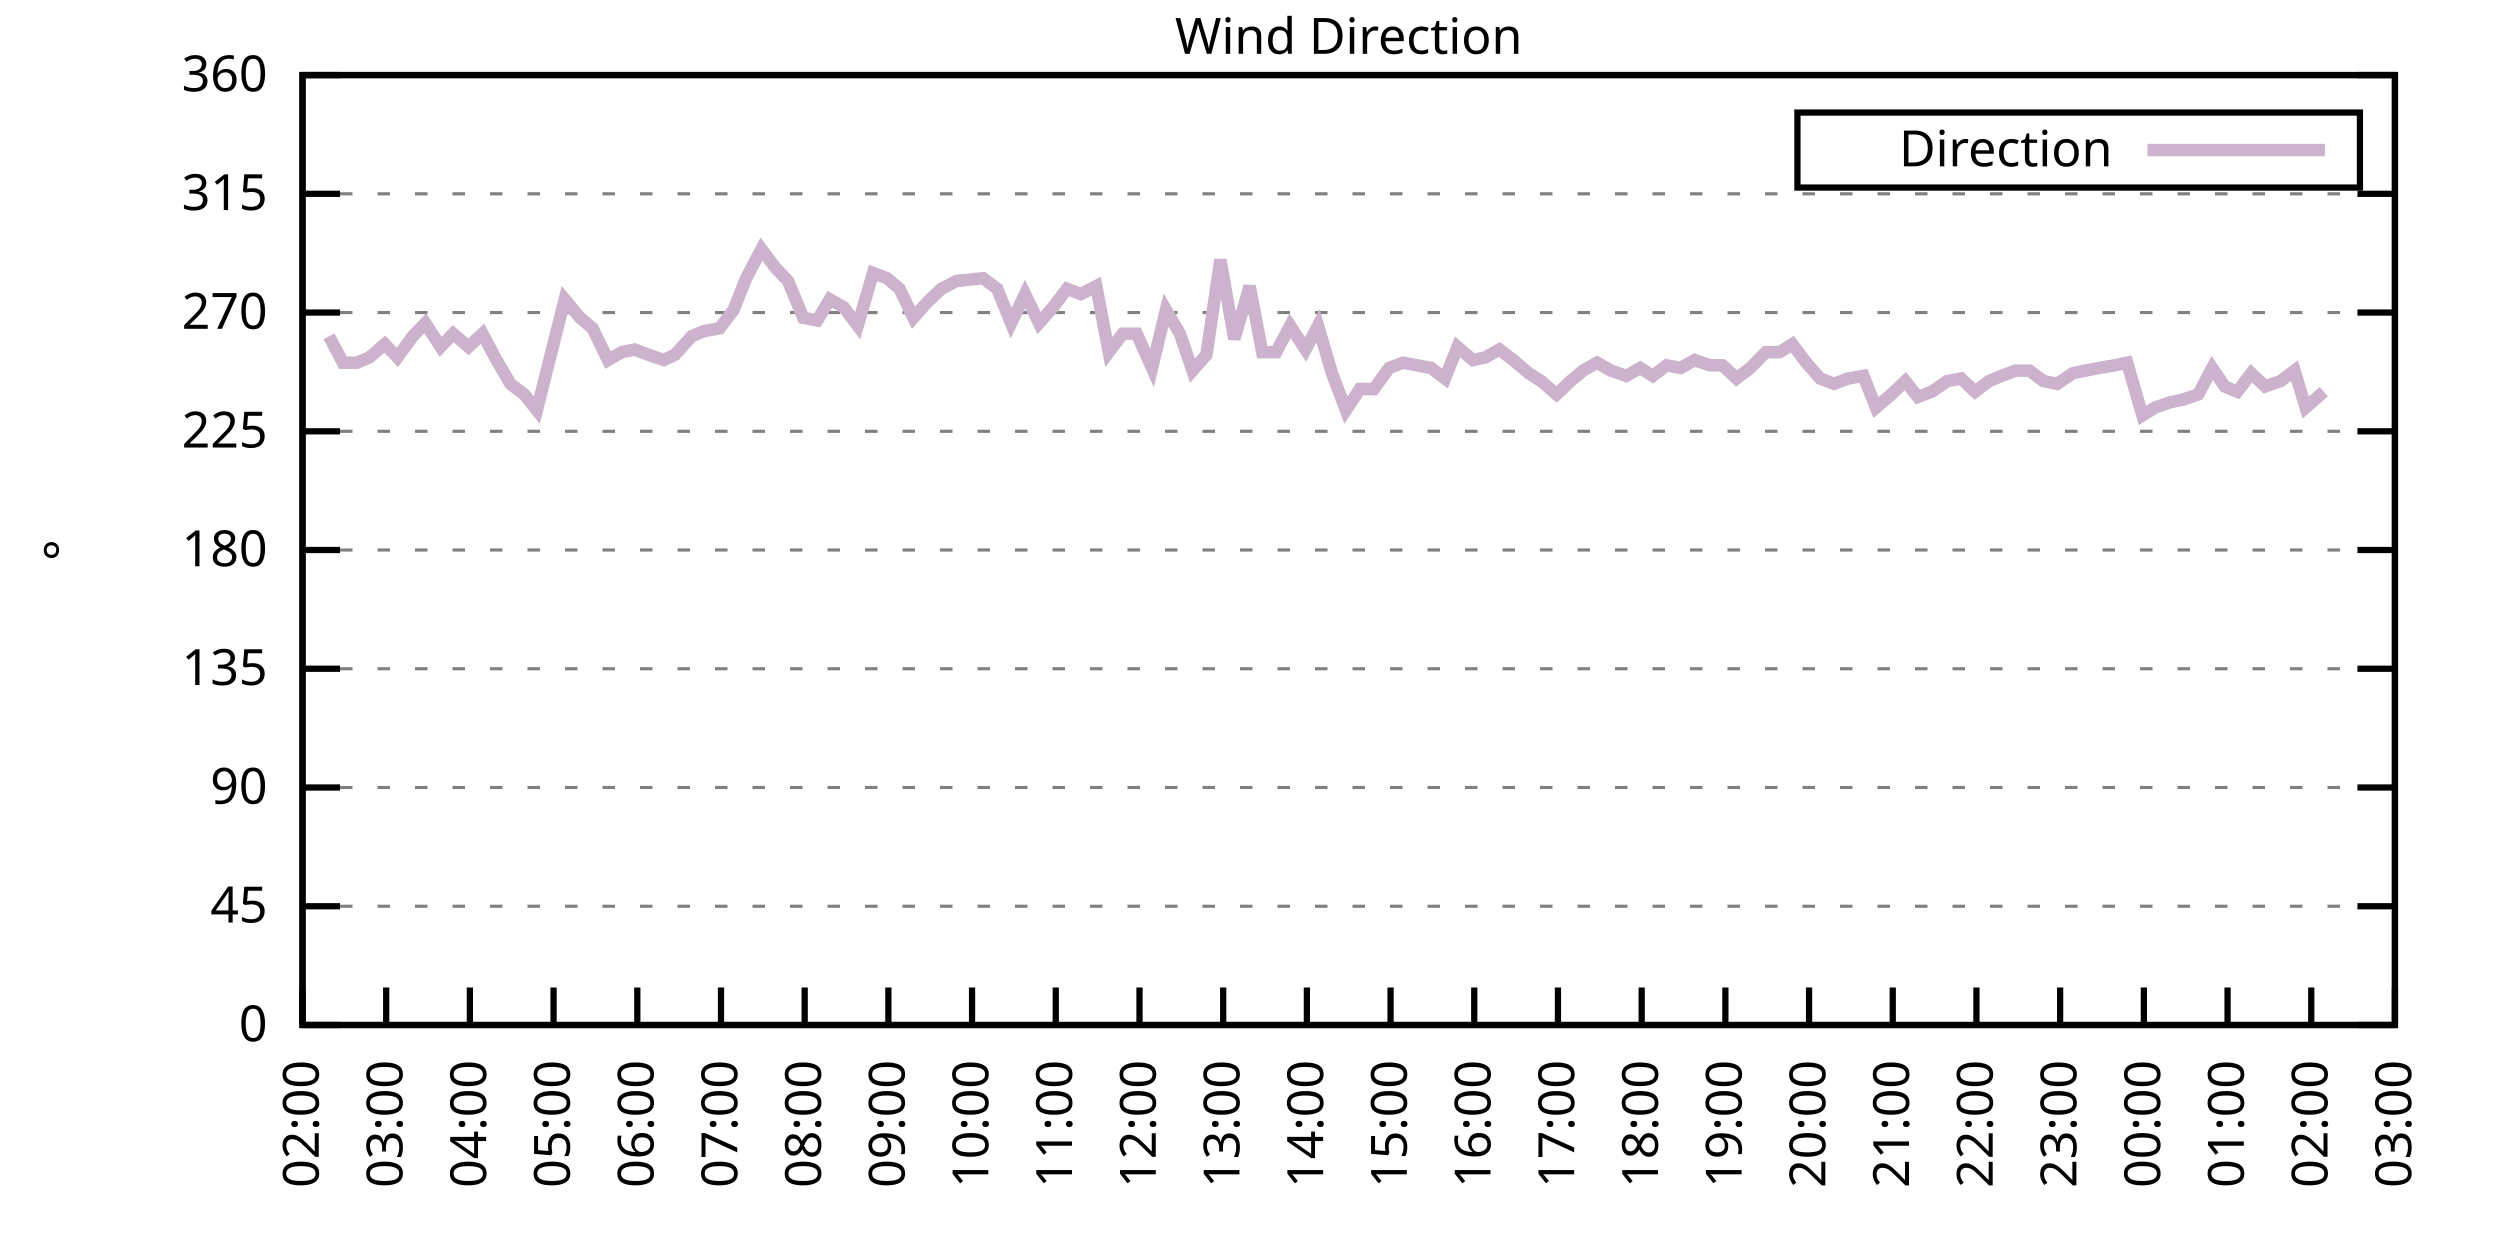
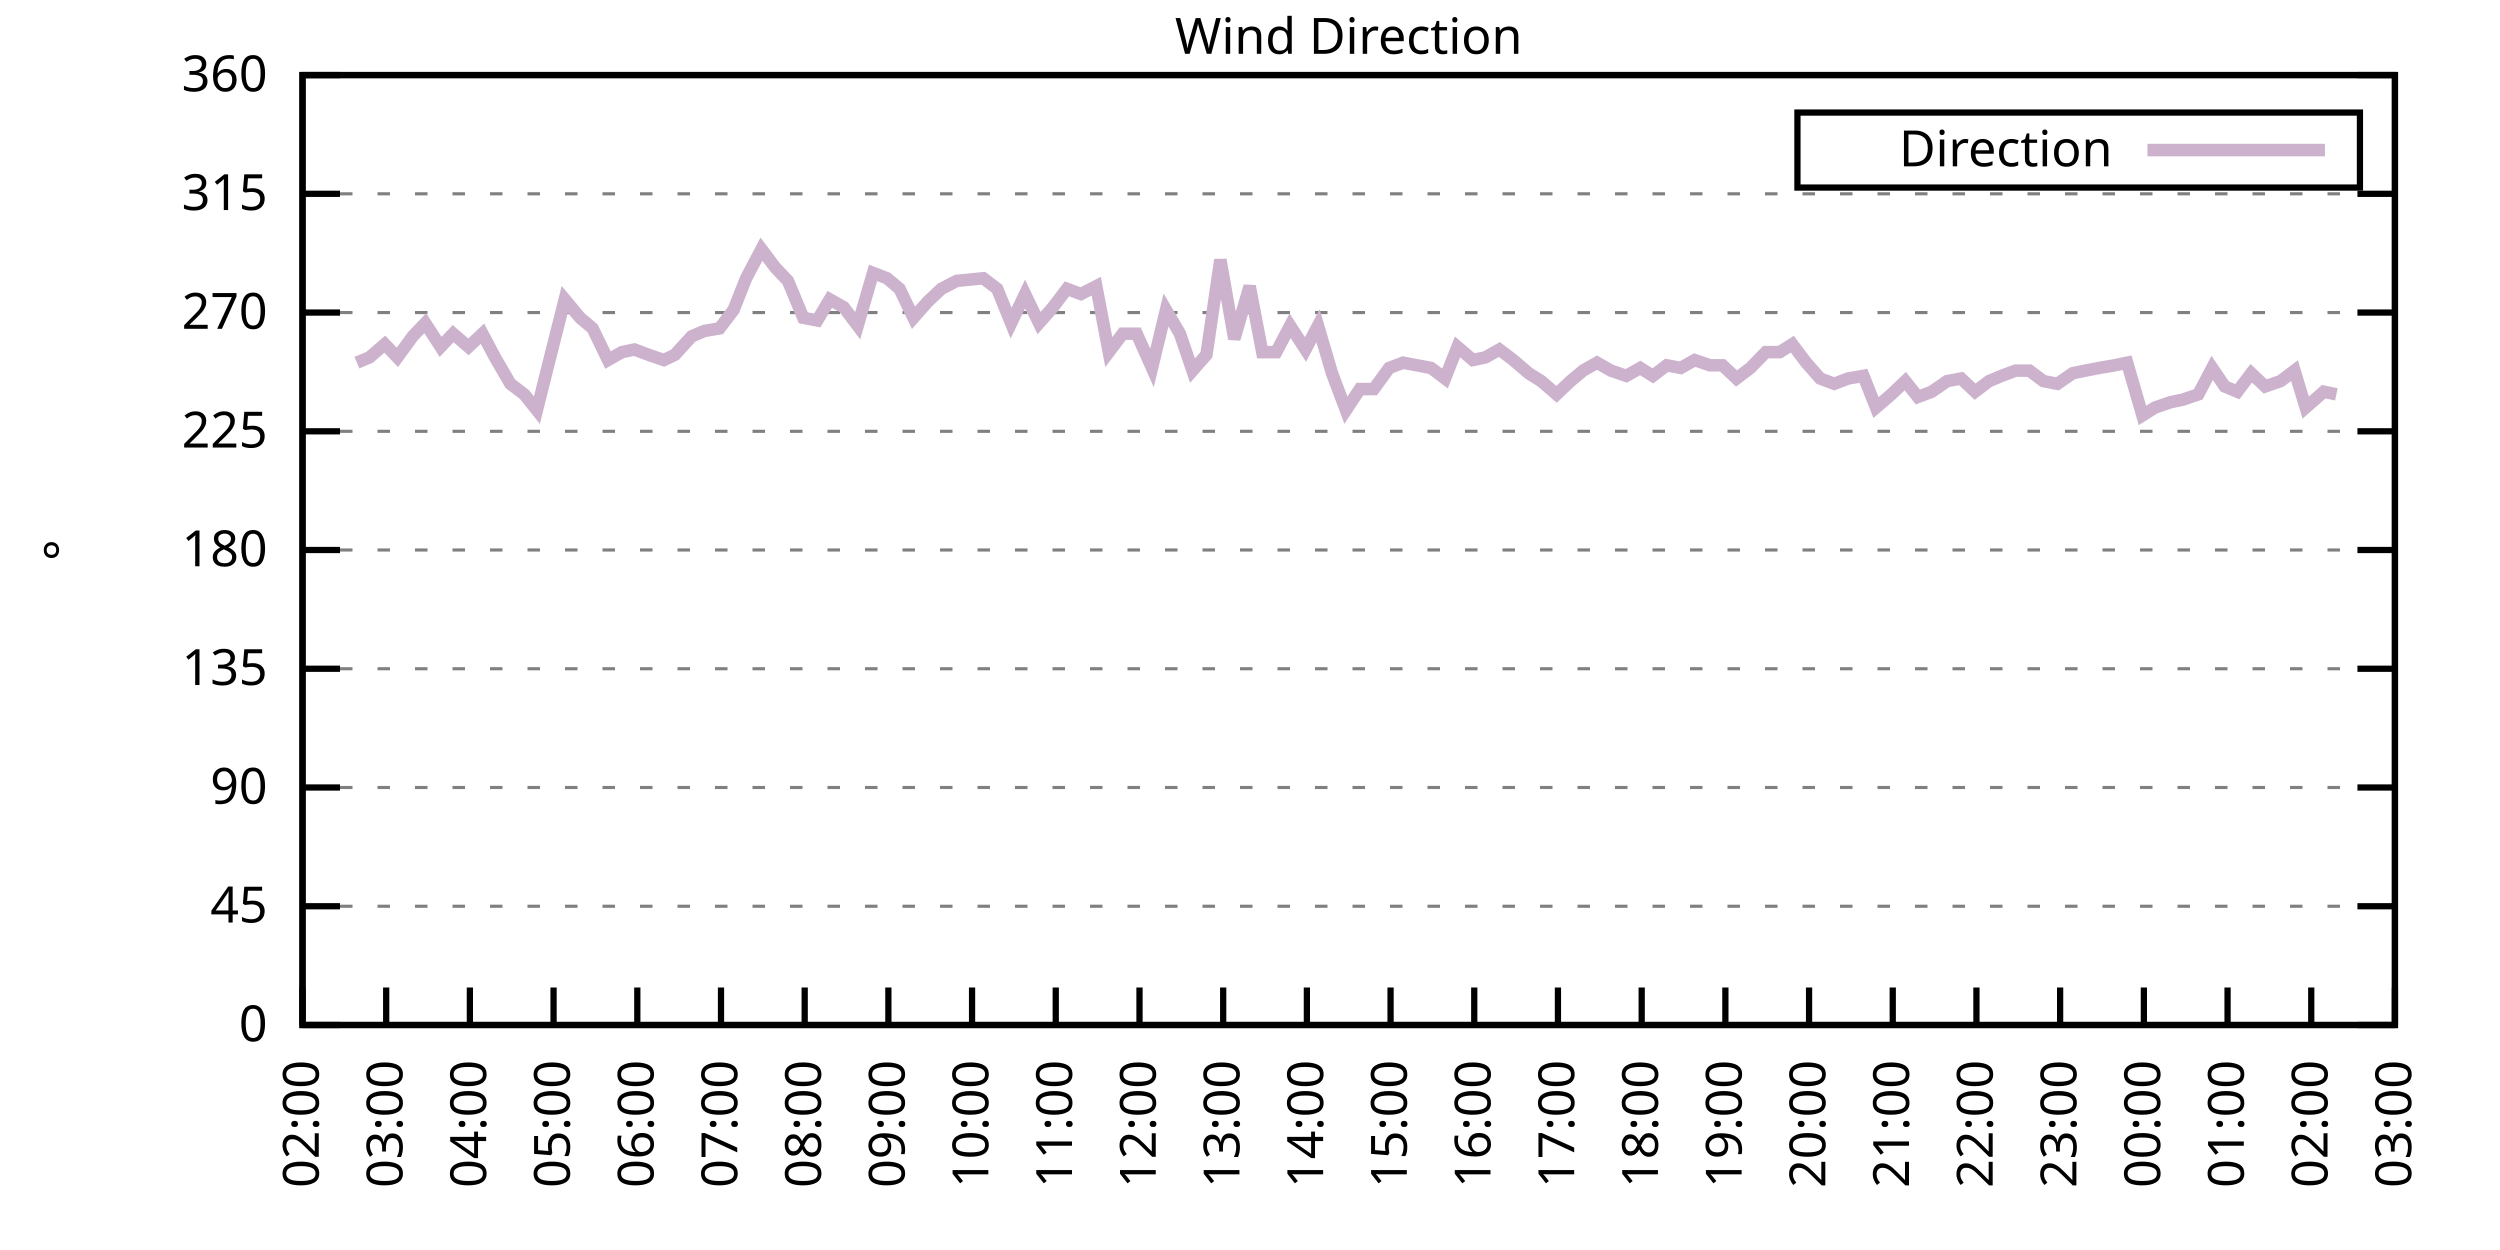
<svg xmlns="http://www.w3.org/2000/svg" xmlns:xlink="http://www.w3.org/1999/xlink" width="400" height="200" viewBox="0 0 400 200">
  <g id="gnuplot_canvas">
    <rect x="0" y="0" width="400" height="200" fill="none" />
    <defs>
      <circle id="gpDot" r="0.5" stroke-width="0.5" stroke="currentColor" />
      <path id="gpPt0" stroke-width="0.333" stroke="currentColor" d="M-1,0 h2 M0,-1 v2" />
      <path id="gpPt1" stroke-width="0.333" stroke="currentColor" d="M-1,-1 L1,1 M1,-1 L-1,1" />
      <path id="gpPt2" stroke-width="0.333" stroke="currentColor" d="M-1,0 L1,0 M0,-1 L0,1 M-1,-1 L1,1 M-1,1 L1,-1" />
      <rect id="gpPt3" stroke-width="0.333" stroke="currentColor" x="-1" y="-1" width="2" height="2" />
      <rect id="gpPt4" stroke-width="0.333" stroke="currentColor" fill="currentColor" x="-1" y="-1" width="2" height="2" />
      <circle id="gpPt5" stroke-width="0.333" stroke="currentColor" cx="0" cy="0" r="1" />
      <use xlink:href="#gpPt5" id="gpPt6" fill="currentColor" stroke="none" />
      <path id="gpPt7" stroke-width="0.333" stroke="currentColor" d="M0,-1.33 L-1.33,0.67 L1.33,0.67 z" />
      <use xlink:href="#gpPt7" id="gpPt8" fill="currentColor" stroke="none" />
      <use xlink:href="#gpPt7" id="gpPt9" stroke="currentColor" transform="rotate(180)" />
      <use xlink:href="#gpPt9" id="gpPt10" fill="currentColor" stroke="none" />
      <use xlink:href="#gpPt3" id="gpPt11" stroke="currentColor" transform="rotate(45)" />
      <use xlink:href="#gpPt11" id="gpPt12" fill="currentColor" stroke="none" />
      <path id="gpPt13" stroke-width="0.333" stroke="currentColor" d="M0,1.330 L1.265,0.411 L0.782,-1.067 L-0.782,-1.076 L-1.265,0.411 z" />
      <use xlink:href="#gpPt13" id="gpPt14" fill="currentColor" stroke="none" />
      <filter id="textbox" filterUnits="objectBoundingBox" x="0" y="0" height="1" width="1">
        <feFlood flood-color="white" flood-opacity="1" result="bgnd" />
        <feComposite in="SourceGraphic" in2="bgnd" operator="atop" />
      </filter>
      <filter id="greybox" filterUnits="objectBoundingBox" x="0" y="0" height="1" width="1">
        <feFlood flood-color="lightgrey" flood-opacity="1" result="grey" />
        <feComposite in="SourceGraphic" in2="grey" operator="atop" />
      </filter>
    </defs>
    <g fill="none" color="white" stroke="currentColor" stroke-width="1.00" stroke-linecap="butt" stroke-linejoin="miter">
</g>
    <g fill="none" color="black" stroke="currentColor" stroke-width="1.00" stroke-linecap="butt" stroke-linejoin="miter">
      <g stroke="none" shape-rendering="crispEdges">
        <polygon fill="rgb(255, 255, 255)" points="48.40,164.00 383.18,164.00 383.18,12.02 48.40,12.02 " />
      </g>
    </g>
    <g fill="none" color="black" stroke="currentColor" stroke-width="1.00" stroke-linecap="butt" stroke-linejoin="miter">
</g>
    <g fill="none" color="black" stroke="black" stroke-width="0.50" stroke-linecap="butt" stroke-linejoin="miter">
</g>
    <g fill="none" color="gray" stroke="currentColor" stroke-width="0.50" stroke-linecap="butt" stroke-linejoin="miter">
      <path stroke="gray" stroke-dasharray="2,4" class="gridline" d="M48.40,164.00 L383.19,164.00  " />
    </g>
    <g fill="none" color="gray" stroke="gray" stroke-width="1.00" stroke-linecap="butt" stroke-linejoin="miter">
</g>
    <g fill="none" color="black" stroke="currentColor" stroke-width="1.00" stroke-linecap="butt" stroke-linejoin="miter">
      <path stroke="black" d="M48.40,164.00 L54.40,164.00 M383.19,164.00 L377.19,164.00  " />
      <g transform="translate(42.80,166.60)" stroke="none" fill="black" font-family="Sans" font-size="8.00" text-anchor="end">
        <text>
          <tspan font-family="Sans"> 0</tspan>
        </text>
      </g>
    </g>
    <g fill="none" color="black" stroke="currentColor" stroke-width="1.00" stroke-linecap="butt" stroke-linejoin="miter">
</g>
    <g fill="none" color="black" stroke="black" stroke-width="0.50" stroke-linecap="butt" stroke-linejoin="miter">
</g>
    <g fill="none" color="gray" stroke="currentColor" stroke-width="0.50" stroke-linecap="butt" stroke-linejoin="miter">
      <path stroke="gray" stroke-dasharray="2,4" class="gridline" d="M48.40,145.00 L383.19,145.00  " />
    </g>
    <g fill="none" color="gray" stroke="gray" stroke-width="1.00" stroke-linecap="butt" stroke-linejoin="miter">
</g>
    <g fill="none" color="black" stroke="currentColor" stroke-width="1.00" stroke-linecap="butt" stroke-linejoin="miter">
      <path stroke="black" d="M48.40,145.00 L54.40,145.00 M383.19,145.00 L377.19,145.00  " />
      <g transform="translate(42.80,147.60)" stroke="none" fill="black" font-family="Sans" font-size="8.00" text-anchor="end">
        <text>
          <tspan font-family="Sans"> 45</tspan>
        </text>
      </g>
    </g>
    <g fill="none" color="black" stroke="currentColor" stroke-width="1.00" stroke-linecap="butt" stroke-linejoin="miter">
</g>
    <g fill="none" color="black" stroke="black" stroke-width="0.50" stroke-linecap="butt" stroke-linejoin="miter">
</g>
    <g fill="none" color="gray" stroke="currentColor" stroke-width="0.50" stroke-linecap="butt" stroke-linejoin="miter">
      <path stroke="gray" stroke-dasharray="2,4" class="gridline" d="M48.40,126.00 L383.19,126.00  " />
    </g>
    <g fill="none" color="gray" stroke="gray" stroke-width="1.00" stroke-linecap="butt" stroke-linejoin="miter">
</g>
    <g fill="none" color="black" stroke="currentColor" stroke-width="1.00" stroke-linecap="butt" stroke-linejoin="miter">
      <path stroke="black" d="M48.40,126.00 L54.40,126.00 M383.19,126.00 L377.19,126.00  " />
      <g transform="translate(42.80,128.60)" stroke="none" fill="black" font-family="Sans" font-size="8.00" text-anchor="end">
        <text>
          <tspan font-family="Sans"> 90</tspan>
        </text>
      </g>
    </g>
    <g fill="none" color="black" stroke="currentColor" stroke-width="1.00" stroke-linecap="butt" stroke-linejoin="miter">
</g>
    <g fill="none" color="black" stroke="black" stroke-width="0.50" stroke-linecap="butt" stroke-linejoin="miter">
</g>
    <g fill="none" color="gray" stroke="currentColor" stroke-width="0.50" stroke-linecap="butt" stroke-linejoin="miter">
      <path stroke="gray" stroke-dasharray="2,4" class="gridline" d="M48.40,107.00 L383.19,107.00  " />
    </g>
    <g fill="none" color="gray" stroke="gray" stroke-width="1.00" stroke-linecap="butt" stroke-linejoin="miter">
</g>
    <g fill="none" color="black" stroke="currentColor" stroke-width="1.00" stroke-linecap="butt" stroke-linejoin="miter">
      <path stroke="black" d="M48.40,107.00 L54.40,107.00 M383.19,107.00 L377.19,107.00  " />
      <g transform="translate(42.80,109.60)" stroke="none" fill="black" font-family="Sans" font-size="8.00" text-anchor="end">
        <text>
          <tspan font-family="Sans"> 135</tspan>
        </text>
      </g>
    </g>
    <g fill="none" color="black" stroke="currentColor" stroke-width="1.00" stroke-linecap="butt" stroke-linejoin="miter">
</g>
    <g fill="none" color="black" stroke="black" stroke-width="0.50" stroke-linecap="butt" stroke-linejoin="miter">
</g>
    <g fill="none" color="gray" stroke="currentColor" stroke-width="0.50" stroke-linecap="butt" stroke-linejoin="miter">
      <path stroke="gray" stroke-dasharray="2,4" class="gridline" d="M48.40,88.00 L383.19,88.00  " />
    </g>
    <g fill="none" color="gray" stroke="gray" stroke-width="1.00" stroke-linecap="butt" stroke-linejoin="miter">
</g>
    <g fill="none" color="black" stroke="currentColor" stroke-width="1.00" stroke-linecap="butt" stroke-linejoin="miter">
      <path stroke="black" d="M48.40,88.00 L54.40,88.00 M383.19,88.00 L377.19,88.00  " />
      <g transform="translate(42.80,90.60)" stroke="none" fill="black" font-family="Sans" font-size="8.00" text-anchor="end">
        <text>
          <tspan font-family="Sans"> 180</tspan>
        </text>
      </g>
    </g>
    <g fill="none" color="black" stroke="currentColor" stroke-width="1.00" stroke-linecap="butt" stroke-linejoin="miter">
</g>
    <g fill="none" color="black" stroke="black" stroke-width="0.50" stroke-linecap="butt" stroke-linejoin="miter">
</g>
    <g fill="none" color="gray" stroke="currentColor" stroke-width="0.50" stroke-linecap="butt" stroke-linejoin="miter">
      <path stroke="gray" stroke-dasharray="2,4" class="gridline" d="M48.40,69.01 L383.19,69.01  " />
    </g>
    <g fill="none" color="gray" stroke="gray" stroke-width="1.00" stroke-linecap="butt" stroke-linejoin="miter">
</g>
    <g fill="none" color="black" stroke="currentColor" stroke-width="1.00" stroke-linecap="butt" stroke-linejoin="miter">
      <path stroke="black" d="M48.40,69.01 L54.40,69.01 M383.19,69.01 L377.19,69.01  " />
      <g transform="translate(42.80,71.61)" stroke="none" fill="black" font-family="Sans" font-size="8.00" text-anchor="end">
        <text>
          <tspan font-family="Sans"> 225</tspan>
        </text>
      </g>
    </g>
    <g fill="none" color="black" stroke="currentColor" stroke-width="1.00" stroke-linecap="butt" stroke-linejoin="miter">
</g>
    <g fill="none" color="black" stroke="black" stroke-width="0.50" stroke-linecap="butt" stroke-linejoin="miter">
</g>
    <g fill="none" color="gray" stroke="currentColor" stroke-width="0.50" stroke-linecap="butt" stroke-linejoin="miter">
      <path stroke="gray" stroke-dasharray="2,4" class="gridline" d="M48.40,50.01 L383.19,50.01  " />
    </g>
    <g fill="none" color="gray" stroke="gray" stroke-width="1.00" stroke-linecap="butt" stroke-linejoin="miter">
</g>
    <g fill="none" color="black" stroke="currentColor" stroke-width="1.00" stroke-linecap="butt" stroke-linejoin="miter">
      <path stroke="black" d="M48.40,50.01 L54.40,50.01 M383.19,50.01 L377.19,50.01  " />
      <g transform="translate(42.80,52.61)" stroke="none" fill="black" font-family="Sans" font-size="8.00" text-anchor="end">
        <text>
          <tspan font-family="Sans"> 270</tspan>
        </text>
      </g>
    </g>
    <g fill="none" color="black" stroke="currentColor" stroke-width="1.00" stroke-linecap="butt" stroke-linejoin="miter">
</g>
    <g fill="none" color="black" stroke="black" stroke-width="0.50" stroke-linecap="butt" stroke-linejoin="miter">
</g>
    <g fill="none" color="gray" stroke="currentColor" stroke-width="0.50" stroke-linecap="butt" stroke-linejoin="miter">
      <path stroke="gray" stroke-dasharray="2,4" class="gridline" d="M48.40,31.01 L383.19,31.01  " />
    </g>
    <g fill="none" color="gray" stroke="gray" stroke-width="1.00" stroke-linecap="butt" stroke-linejoin="miter">
</g>
    <g fill="none" color="black" stroke="currentColor" stroke-width="1.00" stroke-linecap="butt" stroke-linejoin="miter">
      <path stroke="black" d="M48.40,31.01 L54.40,31.01 M383.19,31.01 L377.19,31.01  " />
      <g transform="translate(42.80,33.61)" stroke="none" fill="black" font-family="Sans" font-size="8.00" text-anchor="end">
        <text>
          <tspan font-family="Sans"> 315</tspan>
        </text>
      </g>
    </g>
    <g fill="none" color="black" stroke="currentColor" stroke-width="1.00" stroke-linecap="butt" stroke-linejoin="miter">
</g>
    <g fill="none" color="black" stroke="black" stroke-width="0.50" stroke-linecap="butt" stroke-linejoin="miter">
</g>
    <g fill="none" color="gray" stroke="currentColor" stroke-width="0.50" stroke-linecap="butt" stroke-linejoin="miter">
      <path stroke="gray" stroke-dasharray="2,4" class="gridline" d="M48.40,12.01 L383.19,12.01  " />
    </g>
    <g fill="none" color="gray" stroke="gray" stroke-width="1.00" stroke-linecap="butt" stroke-linejoin="miter">
</g>
    <g fill="none" color="black" stroke="currentColor" stroke-width="1.00" stroke-linecap="butt" stroke-linejoin="miter">
      <path stroke="black" d="M48.40,12.01 L54.40,12.01 M383.19,12.01 L377.19,12.01  " />
      <g transform="translate(42.80,14.61)" stroke="none" fill="black" font-family="Sans" font-size="8.00" text-anchor="end">
        <text>
          <tspan font-family="Sans"> 360</tspan>
        </text>
      </g>
    </g>
    <g fill="none" color="black" stroke="currentColor" stroke-width="1.00" stroke-linecap="butt" stroke-linejoin="miter">
      <path stroke="black" d="M48.40,164.00 L48.40,158.00  " />
      <g transform="translate(51.00,169.60) rotate(270.00)" stroke="none" fill="black" font-family="Sans" font-size="8.00" text-anchor="end">
        <text>
          <tspan font-family="Sans">02:00</tspan>
        </text>
      </g>
    </g>
    <g fill="none" color="black" stroke="currentColor" stroke-width="1.00" stroke-linecap="butt" stroke-linejoin="miter">
      <path stroke="black" d="M61.79,164.00 L61.79,158.00  " />
      <g transform="translate(64.39,169.60) rotate(270.00)" stroke="none" fill="black" font-family="Sans" font-size="8.00" text-anchor="end">
        <text>
          <tspan font-family="Sans">03:00</tspan>
        </text>
      </g>
    </g>
    <g fill="none" color="black" stroke="currentColor" stroke-width="1.00" stroke-linecap="butt" stroke-linejoin="miter">
      <path stroke="black" d="M75.18,164.00 L75.18,158.00  " />
      <g transform="translate(77.78,169.60) rotate(270.00)" stroke="none" fill="black" font-family="Sans" font-size="8.00" text-anchor="end">
        <text>
          <tspan font-family="Sans">04:00</tspan>
        </text>
      </g>
    </g>
    <g fill="none" color="black" stroke="currentColor" stroke-width="1.00" stroke-linecap="butt" stroke-linejoin="miter">
      <path stroke="black" d="M88.57,164.00 L88.57,158.00  " />
      <g transform="translate(91.17,169.60) rotate(270.00)" stroke="none" fill="black" font-family="Sans" font-size="8.00" text-anchor="end">
        <text>
          <tspan font-family="Sans">05:00</tspan>
        </text>
      </g>
    </g>
    <g fill="none" color="black" stroke="currentColor" stroke-width="1.00" stroke-linecap="butt" stroke-linejoin="miter">
      <path stroke="black" d="M101.97,164.00 L101.97,158.00  " />
      <g transform="translate(104.57,169.60) rotate(270.00)" stroke="none" fill="black" font-family="Sans" font-size="8.00" text-anchor="end">
        <text>
          <tspan font-family="Sans">06:00</tspan>
        </text>
      </g>
    </g>
    <g fill="none" color="black" stroke="currentColor" stroke-width="1.00" stroke-linecap="butt" stroke-linejoin="miter">
      <path stroke="black" d="M115.36,164.00 L115.36,158.00  " />
      <g transform="translate(117.96,169.60) rotate(270.00)" stroke="none" fill="black" font-family="Sans" font-size="8.00" text-anchor="end">
        <text>
          <tspan font-family="Sans">07:00</tspan>
        </text>
      </g>
    </g>
    <g fill="none" color="black" stroke="currentColor" stroke-width="1.00" stroke-linecap="butt" stroke-linejoin="miter">
      <path stroke="black" d="M128.75,164.00 L128.75,158.00  " />
      <g transform="translate(131.35,169.60) rotate(270.00)" stroke="none" fill="black" font-family="Sans" font-size="8.00" text-anchor="end">
        <text>
          <tspan font-family="Sans">08:00</tspan>
        </text>
      </g>
    </g>
    <g fill="none" color="black" stroke="currentColor" stroke-width="1.00" stroke-linecap="butt" stroke-linejoin="miter">
      <path stroke="black" d="M142.14,164.00 L142.14,158.00  " />
      <g transform="translate(144.74,169.60) rotate(270.00)" stroke="none" fill="black" font-family="Sans" font-size="8.00" text-anchor="end">
        <text>
          <tspan font-family="Sans">09:00</tspan>
        </text>
      </g>
    </g>
    <g fill="none" color="black" stroke="currentColor" stroke-width="1.00" stroke-linecap="butt" stroke-linejoin="miter">
      <path stroke="black" d="M155.53,164.00 L155.53,158.00  " />
      <g transform="translate(158.13,169.60) rotate(270.00)" stroke="none" fill="black" font-family="Sans" font-size="8.00" text-anchor="end">
        <text>
          <tspan font-family="Sans">10:00</tspan>
        </text>
      </g>
    </g>
    <g fill="none" color="black" stroke="currentColor" stroke-width="1.00" stroke-linecap="butt" stroke-linejoin="miter">
      <path stroke="black" d="M168.92,164.00 L168.92,158.00  " />
      <g transform="translate(171.52,169.60) rotate(270.00)" stroke="none" fill="black" font-family="Sans" font-size="8.00" text-anchor="end">
        <text>
          <tspan font-family="Sans">11:00</tspan>
        </text>
      </g>
    </g>
    <g fill="none" color="black" stroke="currentColor" stroke-width="1.00" stroke-linecap="butt" stroke-linejoin="miter">
      <path stroke="black" d="M182.32,164.00 L182.32,158.00  " />
      <g transform="translate(184.92,169.60) rotate(270.00)" stroke="none" fill="black" font-family="Sans" font-size="8.00" text-anchor="end">
        <text>
          <tspan font-family="Sans">12:00</tspan>
        </text>
      </g>
    </g>
    <g fill="none" color="black" stroke="currentColor" stroke-width="1.00" stroke-linecap="butt" stroke-linejoin="miter">
      <path stroke="black" d="M195.71,164.00 L195.71,158.00  " />
      <g transform="translate(198.31,169.60) rotate(270.00)" stroke="none" fill="black" font-family="Sans" font-size="8.00" text-anchor="end">
        <text>
          <tspan font-family="Sans">13:00</tspan>
        </text>
      </g>
    </g>
    <g fill="none" color="black" stroke="currentColor" stroke-width="1.00" stroke-linecap="butt" stroke-linejoin="miter">
      <path stroke="black" d="M209.10,164.00 L209.10,158.00  " />
      <g transform="translate(211.70,169.60) rotate(270.00)" stroke="none" fill="black" font-family="Sans" font-size="8.00" text-anchor="end">
        <text>
          <tspan font-family="Sans">14:00</tspan>
        </text>
      </g>
    </g>
    <g fill="none" color="black" stroke="currentColor" stroke-width="1.00" stroke-linecap="butt" stroke-linejoin="miter">
      <path stroke="black" d="M222.49,164.00 L222.49,158.00  " />
      <g transform="translate(225.09,169.60) rotate(270.00)" stroke="none" fill="black" font-family="Sans" font-size="8.00" text-anchor="end">
        <text>
          <tspan font-family="Sans">15:00</tspan>
        </text>
      </g>
    </g>
    <g fill="none" color="black" stroke="currentColor" stroke-width="1.00" stroke-linecap="butt" stroke-linejoin="miter">
      <path stroke="black" d="M235.88,164.00 L235.88,158.00  " />
      <g transform="translate(238.48,169.60) rotate(270.00)" stroke="none" fill="black" font-family="Sans" font-size="8.00" text-anchor="end">
        <text>
          <tspan font-family="Sans">16:00</tspan>
        </text>
      </g>
    </g>
    <g fill="none" color="black" stroke="currentColor" stroke-width="1.00" stroke-linecap="butt" stroke-linejoin="miter">
      <path stroke="black" d="M249.27,164.00 L249.27,158.00  " />
      <g transform="translate(251.87,169.60) rotate(270.00)" stroke="none" fill="black" font-family="Sans" font-size="8.00" text-anchor="end">
        <text>
          <tspan font-family="Sans">17:00</tspan>
        </text>
      </g>
    </g>
    <g fill="none" color="black" stroke="currentColor" stroke-width="1.00" stroke-linecap="butt" stroke-linejoin="miter">
      <path stroke="black" d="M262.67,164.00 L262.67,158.00  " />
      <g transform="translate(265.27,169.60) rotate(270.00)" stroke="none" fill="black" font-family="Sans" font-size="8.00" text-anchor="end">
        <text>
          <tspan font-family="Sans">18:00</tspan>
        </text>
      </g>
    </g>
    <g fill="none" color="black" stroke="currentColor" stroke-width="1.00" stroke-linecap="butt" stroke-linejoin="miter">
      <path stroke="black" d="M276.06,164.00 L276.06,158.00  " />
      <g transform="translate(278.66,169.60) rotate(270.00)" stroke="none" fill="black" font-family="Sans" font-size="8.00" text-anchor="end">
        <text>
          <tspan font-family="Sans">19:00</tspan>
        </text>
      </g>
    </g>
    <g fill="none" color="black" stroke="currentColor" stroke-width="1.00" stroke-linecap="butt" stroke-linejoin="miter">
      <path stroke="black" d="M289.45,164.00 L289.45,158.00  " />
      <g transform="translate(292.05,169.60) rotate(270.00)" stroke="none" fill="black" font-family="Sans" font-size="8.00" text-anchor="end">
        <text>
          <tspan font-family="Sans">20:00</tspan>
        </text>
      </g>
    </g>
    <g fill="none" color="black" stroke="currentColor" stroke-width="1.00" stroke-linecap="butt" stroke-linejoin="miter">
      <path stroke="black" d="M302.84,164.00 L302.84,158.00  " />
      <g transform="translate(305.44,169.60) rotate(270.00)" stroke="none" fill="black" font-family="Sans" font-size="8.00" text-anchor="end">
        <text>
          <tspan font-family="Sans">21:00</tspan>
        </text>
      </g>
    </g>
    <g fill="none" color="black" stroke="currentColor" stroke-width="1.00" stroke-linecap="butt" stroke-linejoin="miter">
      <path stroke="black" d="M316.23,164.00 L316.23,158.00  " />
      <g transform="translate(318.83,169.60) rotate(270.00)" stroke="none" fill="black" font-family="Sans" font-size="8.00" text-anchor="end">
        <text>
          <tspan font-family="Sans">22:00</tspan>
        </text>
      </g>
    </g>
    <g fill="none" color="black" stroke="currentColor" stroke-width="1.00" stroke-linecap="butt" stroke-linejoin="miter">
      <path stroke="black" d="M329.62,164.00 L329.62,158.00  " />
      <g transform="translate(332.22,169.60) rotate(270.00)" stroke="none" fill="black" font-family="Sans" font-size="8.00" text-anchor="end">
        <text>
          <tspan font-family="Sans">23:00</tspan>
        </text>
      </g>
    </g>
    <g fill="none" color="black" stroke="currentColor" stroke-width="1.00" stroke-linecap="butt" stroke-linejoin="miter">
      <path stroke="black" d="M343.02,164.00 L343.02,158.00  " />
      <g transform="translate(345.62,169.60) rotate(270.00)" stroke="none" fill="black" font-family="Sans" font-size="8.00" text-anchor="end">
        <text>
          <tspan font-family="Sans">00:00</tspan>
        </text>
      </g>
    </g>
    <g fill="none" color="black" stroke="currentColor" stroke-width="1.00" stroke-linecap="butt" stroke-linejoin="miter">
      <path stroke="black" d="M356.41,164.00 L356.41,158.00  " />
      <g transform="translate(359.01,169.60) rotate(270.00)" stroke="none" fill="black" font-family="Sans" font-size="8.00" text-anchor="end">
        <text>
          <tspan font-family="Sans">01:00</tspan>
        </text>
      </g>
    </g>
    <g fill="none" color="black" stroke="currentColor" stroke-width="1.00" stroke-linecap="butt" stroke-linejoin="miter">
      <path stroke="black" d="M369.80,164.00 L369.80,158.00  " />
      <g transform="translate(372.40,169.60) rotate(270.00)" stroke="none" fill="black" font-family="Sans" font-size="8.00" text-anchor="end">
        <text>
          <tspan font-family="Sans">02:00</tspan>
        </text>
      </g>
    </g>
    <g fill="none" color="black" stroke="currentColor" stroke-width="1.00" stroke-linecap="butt" stroke-linejoin="miter">
      <path stroke="black" d="M383.19,164.00 L383.19,158.00  " />
      <g transform="translate(385.79,169.60) rotate(270.00)" stroke="none" fill="black" font-family="Sans" font-size="8.00" text-anchor="end">
        <text>
          <tspan font-family="Sans">03:00</tspan>
        </text>
      </g>
    </g>
    <g fill="none" color="black" stroke="currentColor" stroke-width="1.00" stroke-linecap="butt" stroke-linejoin="miter">
</g>
    <g fill="none" color="black" stroke="currentColor" stroke-width="1.00" stroke-linecap="butt" stroke-linejoin="miter">
      <path stroke="black" d="M48.40,12.01 L48.40,164.00 L383.19,164.00 L383.19,12.01 L48.40,12.01 Z  " />
    </g>
    <g fill="none" color="black" stroke="currentColor" stroke-width="1.00" stroke-linecap="butt" stroke-linejoin="miter">
</g>
    <g fill="none" color="black" stroke="currentColor" stroke-width="1.00" stroke-linecap="butt" stroke-linejoin="miter">
      <path stroke="black" d="M287.59,30.01 L287.59,18.01 L377.59,18.01 L377.59,30.01 L287.59,30.01 Z  " />
    </g>
    <g id="Wind_direction_plot_1">
      <g fill="none" color="white" stroke="black" stroke-width="2.00" stroke-linecap="butt" stroke-linejoin="miter">
</g>
      <g fill="none" color="black" stroke="currentColor" stroke-width="2.00" stroke-linecap="butt" stroke-linejoin="miter">
        <g transform="translate(337.99,26.61)" stroke="none" fill="black" font-family="Sans" font-size="8.00" text-anchor="end">
          <text>
            <tspan font-family="Sans">Direction</tspan>
          </text>
        </g>
      </g>
      <g fill="none" color="black" stroke="currentColor" stroke-width="2.00" stroke-linecap="butt" stroke-linejoin="miter">
-         <path stroke="rgb(204, 178, 204)" d="M343.59,24.01 L371.99,24.01 M52.64,53.81 L54.87,58.03 L57.10,58.03 L59.11,57.18 L61.57,55.07 L63.58,57.18   L66.03,53.81 L68.04,51.70 L70.50,55.50 L72.50,53.39 L74.96,55.50 L77.19,53.39 L79.20,57.18 L81.66,61.41   L83.89,63.10 L85.90,65.63 L87.91,57.61 L90.36,47.90 L92.82,50.85 L94.82,52.54 L97.28,57.61 L99.51,56.34   L101.52,55.92 L103.75,56.76 L106.21,57.61 L107.99,56.76 L110.67,53.81 L112.68,52.96 L115.13,52.54 L117.37,49.59   L119.38,44.52 L121.83,39.87 L124.06,42.83 L126.07,44.94 L128.53,50.85 L130.76,51.27 L132.77,47.90 L135.00,49.16   L137.23,52.12 L139.69,43.67 L141.92,44.52 L143.93,46.21 L146.16,50.85 L148.39,48.32 L150.62,46.21 L153.08,44.94   L157.32,44.52 L159.55,46.21 L161.78,51.70 L164.01,47.05 L166.25,51.70 L168.48,49.16 L170.71,46.21 L172.94,47.05   L175.40,45.79 L177.41,56.34 L179.64,53.39 L181.87,53.39 L184.32,58.87 L186.56,49.59 L188.79,53.39 L190.80,59.30   L193.03,56.76 L195.26,41.56 L197.49,54.23 L199.95,45.79 L201.96,56.34 L204.19,56.34 L206.42,52.12 L208.88,55.92   L210.88,52.12 L213.12,59.72 L215.35,65.63 L217.58,62.25 L219.81,62.25 L222.27,58.87 L224.50,58.03 L226.73,58.45   L228.96,58.87 L231.20,60.56 L233.20,55.50 L235.66,57.61 L237.67,57.18 L239.90,55.92 L242.13,57.61 L244.59,59.72   L246.60,60.98 L249.05,63.10 L251.28,60.98 L253.29,59.30 L255.52,58.03 L257.76,59.30 L260.21,60.14 L262.44,58.87   L264.45,60.14 L266.68,58.45 L268.92,58.87 L271.15,57.61 L273.60,58.45 L275.61,58.45 L277.84,60.56 L280.07,58.87   L282.53,56.34 L284.76,56.34 L286.77,55.07 L289.00,58.03 L291.23,60.56 L293.47,61.41 L295.70,60.56 L298.15,60.14   L300.16,65.21 L302.62,63.10 L304.85,60.98 L306.86,63.52 L309.09,62.67 L311.54,60.98 L313.78,60.56 L316.01,62.67   L318.24,60.98 L320.25,60.14 L322.48,59.30 L324.71,59.30 L326.95,60.98 L329.18,61.41 L331.63,59.72 L333.64,59.30   L335.87,58.87 L338.33,58.45 L340.34,58.03 L342.79,66.47 L344.80,65.21 L347.26,64.36 L349.26,63.94 L351.72,63.10   L353.95,58.87 L355.96,61.83 L357.97,62.67 L360.20,59.72 L362.43,61.83 L364.89,60.98 L367.12,59.30 L368.91,65.21   L371.81,62.67  " />
+         <path stroke="rgb(204, 178, 204)" d="M343.59,24.01 L371.99,24.01 M57.10,58.03 L59.11,57.18 L61.57,55.07 L63.58,57.18 L66.03,53.81 L68.04,51.70   L70.50,55.50 L72.50,53.39 L74.96,55.50 L77.19,53.39 L79.20,57.18 L81.66,61.41 L83.89,63.10 L85.90,65.63   L87.91,57.61 L90.36,47.90 L92.82,50.85 L94.82,52.54 L97.28,57.61 L99.51,56.34 L101.52,55.92 L103.75,56.76   L106.21,57.61 L107.99,56.76 L110.67,53.81 L112.68,52.96 L115.13,52.54 L117.37,49.59 L119.38,44.52 L121.83,39.87   L124.06,42.83 L126.07,44.94 L128.53,50.85 L130.76,51.27 L132.77,47.90 L135.00,49.16 L137.23,52.12 L139.69,43.67   L141.92,44.52 L143.93,46.21 L146.16,50.85 L148.39,48.32 L150.62,46.21 L153.08,44.94 L157.32,44.52 L159.55,46.21   L161.78,51.70 L164.01,47.05 L166.25,51.70 L168.48,49.16 L170.71,46.21 L172.94,47.05 L175.40,45.79 L177.41,56.34   L179.64,53.39 L181.87,53.39 L184.32,58.87 L186.56,49.59 L188.79,53.39 L190.80,59.30 L193.03,56.76 L195.26,41.56   L197.49,54.23 L199.95,45.79 L201.96,56.34 L204.19,56.34 L206.42,52.12 L208.88,55.92 L210.88,52.12 L213.12,59.72   L215.35,65.63 L217.58,62.25 L219.81,62.25 L222.27,58.87 L224.50,58.03 L226.73,58.45 L228.96,58.87 L231.20,60.56   L233.20,55.50 L235.66,57.61 L237.67,57.18 L239.90,55.92 L242.13,57.61 L244.59,59.72 L246.60,60.98 L249.05,63.10   L251.28,60.98 L253.29,59.30 L255.52,58.03 L257.76,59.30 L260.21,60.14 L262.44,58.87 L264.45,60.14 L266.68,58.45   L268.92,58.87 L271.15,57.61 L273.60,58.45 L275.61,58.45 L277.84,60.56 L280.07,58.87 L282.53,56.34 L284.76,56.34   L286.77,55.07 L289.00,58.03 L291.23,60.56 L293.47,61.41 L295.70,60.56 L298.15,60.14 L300.16,65.21 L302.62,63.10   L304.85,60.98 L306.86,63.52 L309.09,62.67 L311.54,60.98 L313.78,60.56 L316.01,62.67 L318.24,60.98 L320.25,60.14   L322.48,59.30 L324.71,59.30 L326.95,60.98 L329.18,61.41 L331.63,59.72 L333.64,59.30 L335.87,58.87 L338.33,58.45   L340.34,58.03 L342.79,66.47 L344.80,65.21 L347.26,64.36 L349.26,63.94 L351.72,63.10 L353.95,58.87 L355.96,61.83   L357.97,62.67 L360.20,59.72 L362.43,61.83 L364.89,60.98 L367.12,59.30 L368.91,65.21 L371.81,62.67 L373.82,63.10    " />
      </g>
    </g>
    <g fill="none" color="black" stroke="currentColor" stroke-width="2.00" stroke-linecap="butt" stroke-linejoin="miter">
</g>
    <g fill="none" color="black" stroke="black" stroke-width="1.00" stroke-linecap="butt" stroke-linejoin="miter">
</g>
    <g fill="none" color="black" stroke="currentColor" stroke-width="1.00" stroke-linecap="butt" stroke-linejoin="miter">
      <path stroke="black" d="M48.40,12.01 L48.40,164.00 L383.19,164.00 L383.19,12.01 L48.40,12.01 Z  " />
      <g transform="translate(12.80,88.01) rotate(270.00)" stroke="none" fill="black" font-family="Sans" font-size="8.00" text-anchor="middle">
        <text>
          <tspan font-family="Sans">°</tspan>
        </text>
      </g>
    </g>
    <g fill="none" color="black" stroke="currentColor" stroke-width="1.00" stroke-linecap="butt" stroke-linejoin="miter">
</g>
    <g fill="none" color="black" stroke="currentColor" stroke-width="1.00" stroke-linecap="butt" stroke-linejoin="miter">
      <g transform="translate(215.79,8.61)" stroke="none" fill="black" font-family="Sans" font-size="8.00" text-anchor="middle">
        <text>
          <tspan font-family="Sans">Wind Direction</tspan>
        </text>
      </g>
    </g>
    <g fill="none" color="black" stroke="currentColor" stroke-width="1.00" stroke-linecap="butt" stroke-linejoin="miter">
</g>
  </g>
</svg>
